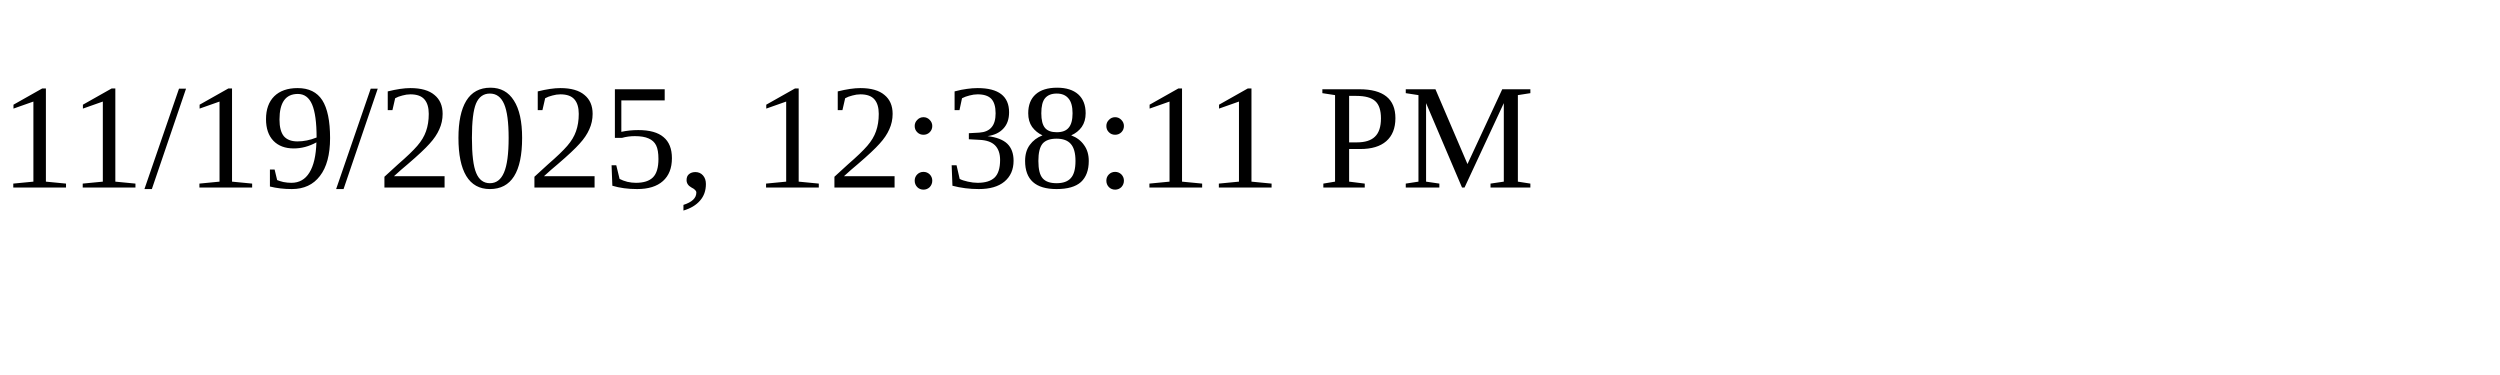
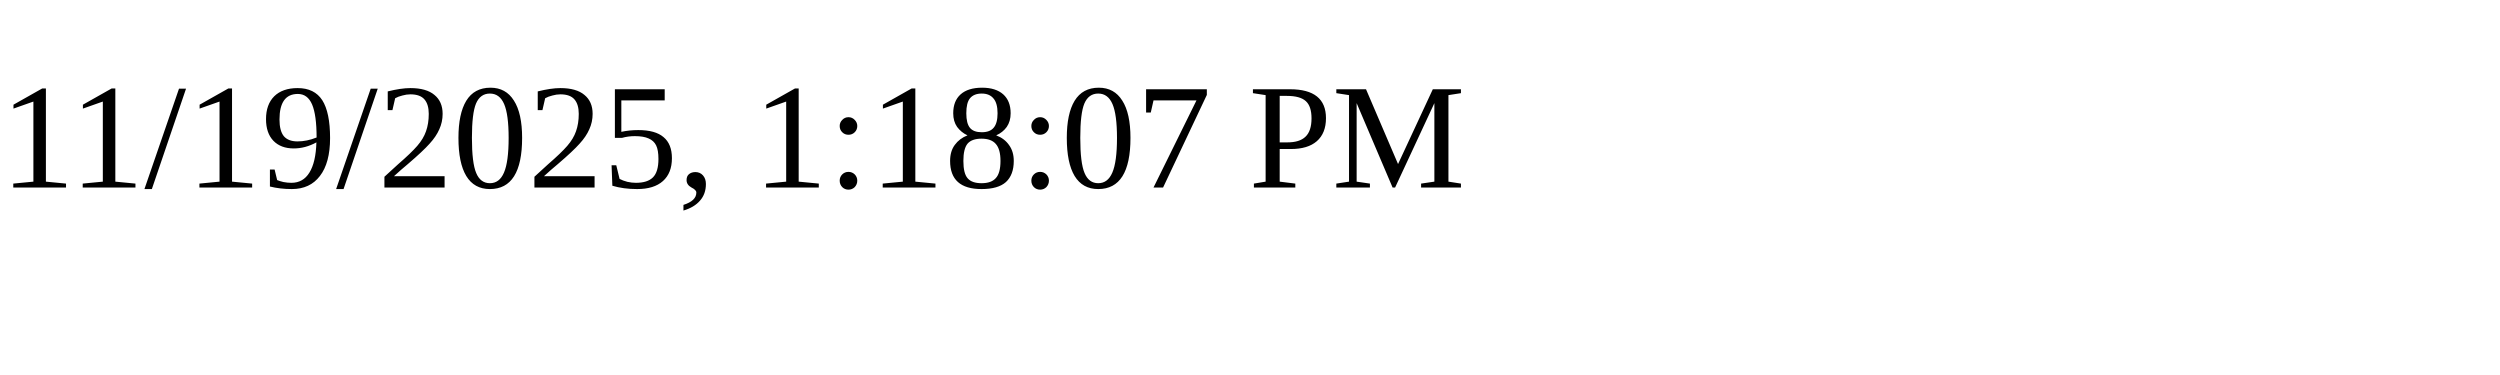
<svg xmlns="http://www.w3.org/2000/svg" height="30" width="200">
-   <text x="0" y="15">11/19/2025, 12:38:11 PM</text>
+   <text x="0" y="15">11/19/2025, 1:18:07 PM</text>
</svg>
